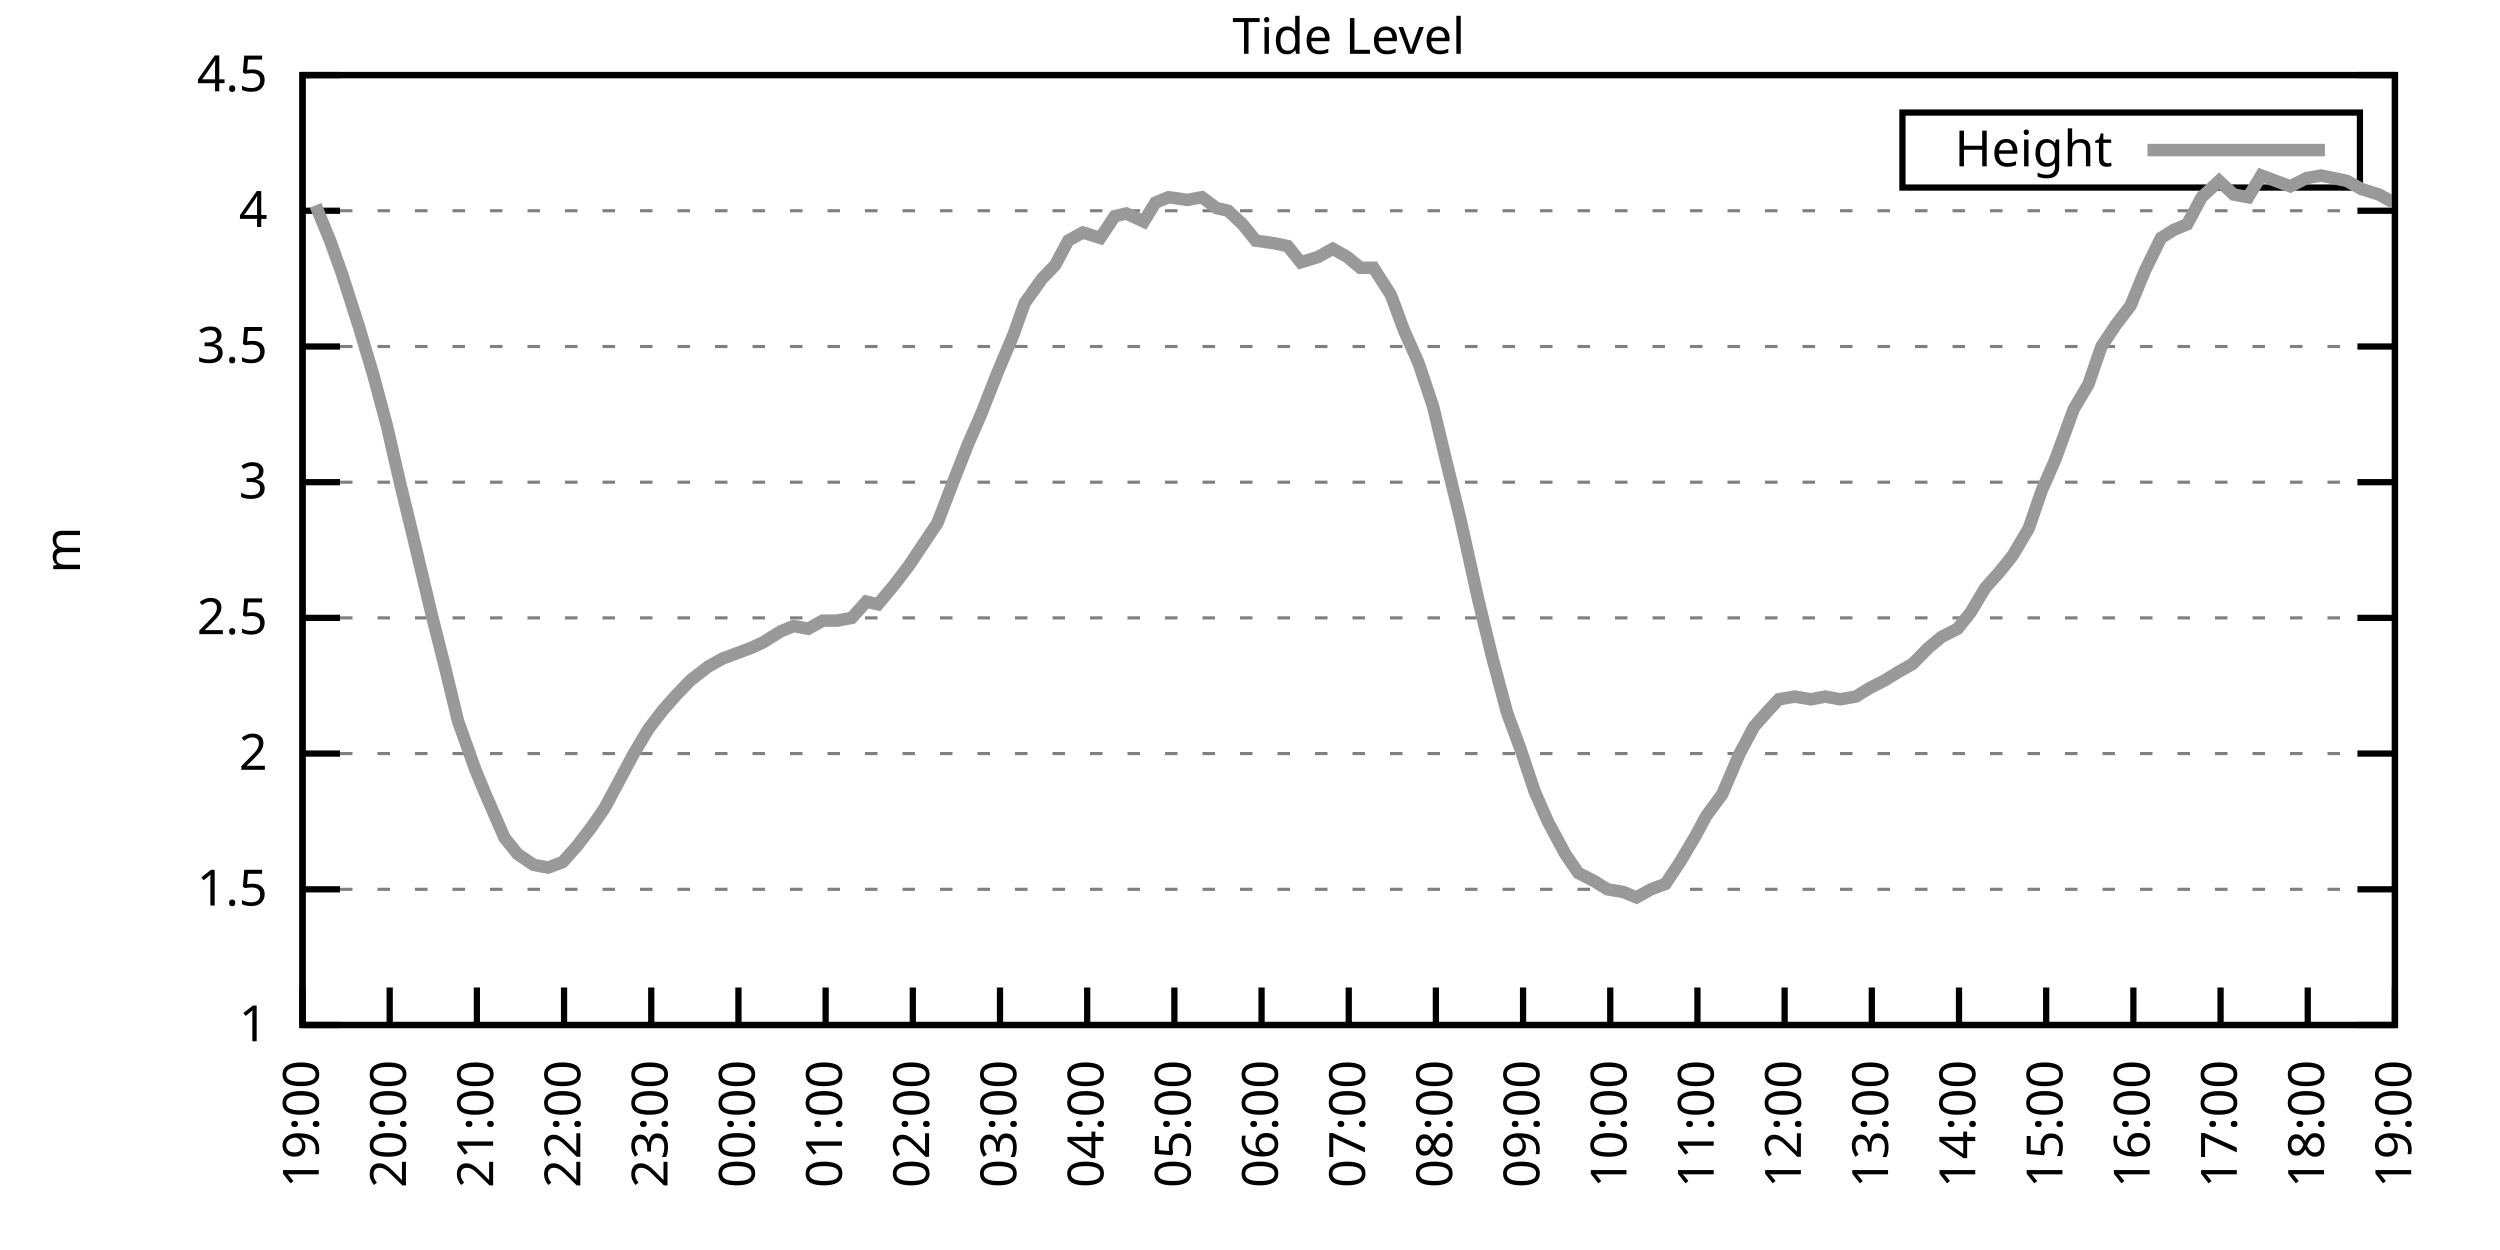
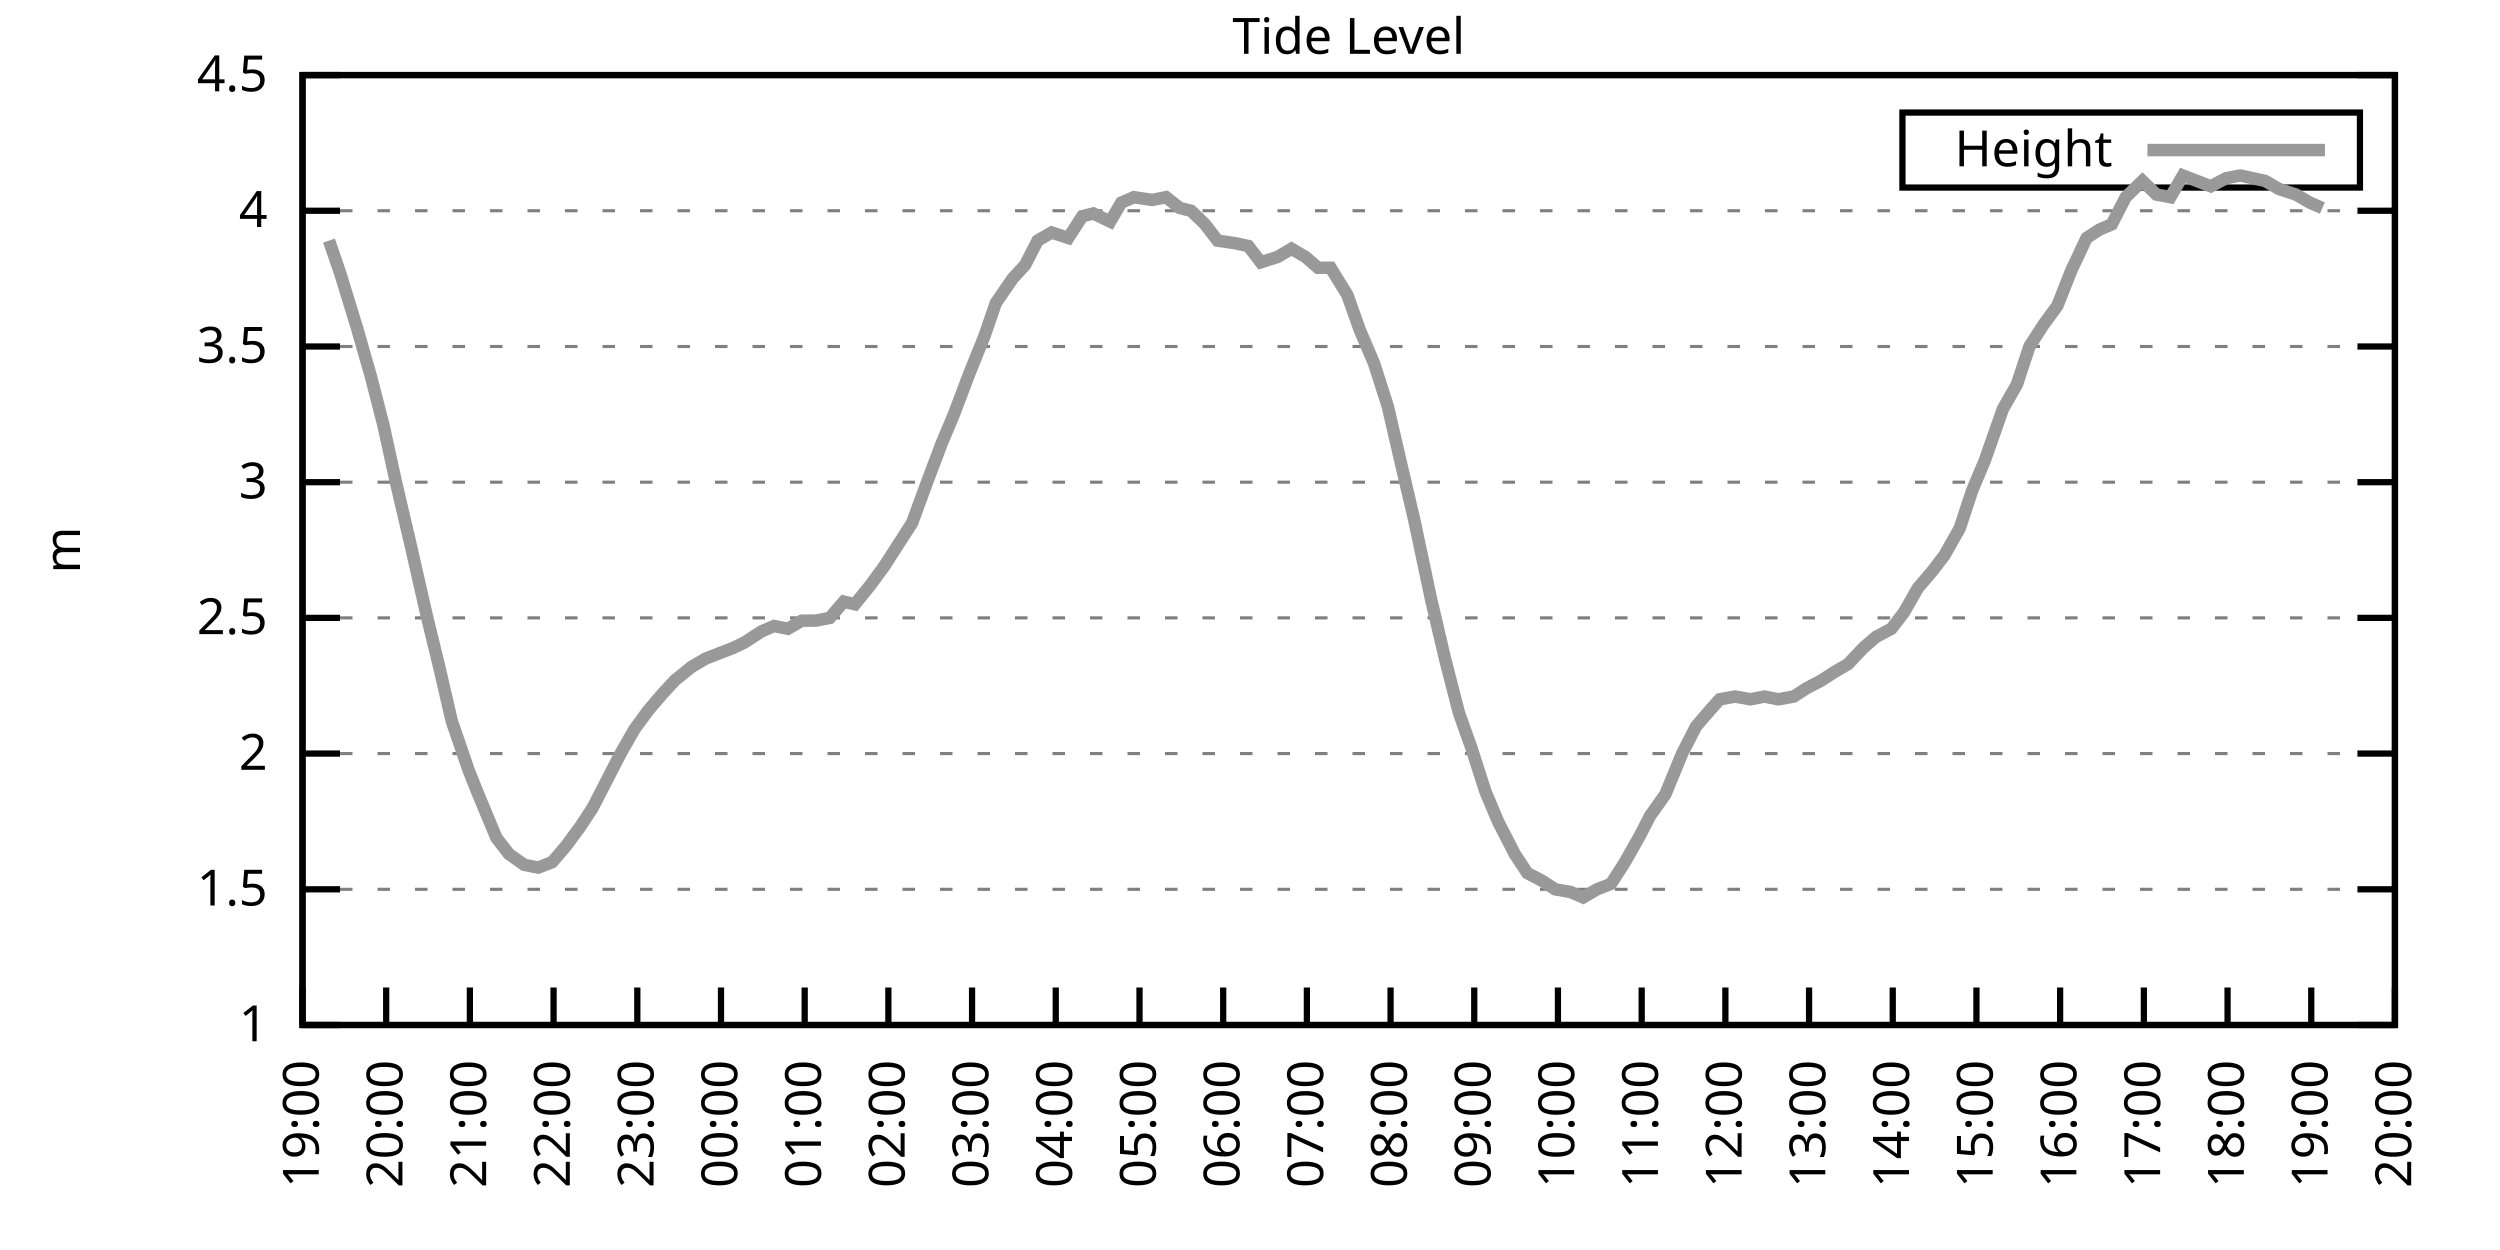
<svg xmlns="http://www.w3.org/2000/svg" xmlns:xlink="http://www.w3.org/1999/xlink" width="400" height="200" viewBox="0 0 400 200">
  <g id="gnuplot_canvas">
    <rect x="0" y="0" width="400" height="200" fill="none" />
    <defs>
      <circle id="gpDot" r="0.5" stroke-width="0.5" stroke="currentColor" />
      <path id="gpPt0" stroke-width="0.333" stroke="currentColor" d="M-1,0 h2 M0,-1 v2" />
      <path id="gpPt1" stroke-width="0.333" stroke="currentColor" d="M-1,-1 L1,1 M1,-1 L-1,1" />
      <path id="gpPt2" stroke-width="0.333" stroke="currentColor" d="M-1,0 L1,0 M0,-1 L0,1 M-1,-1 L1,1 M-1,1 L1,-1" />
      <rect id="gpPt3" stroke-width="0.333" stroke="currentColor" x="-1" y="-1" width="2" height="2" />
      <rect id="gpPt4" stroke-width="0.333" stroke="currentColor" fill="currentColor" x="-1" y="-1" width="2" height="2" />
      <circle id="gpPt5" stroke-width="0.333" stroke="currentColor" cx="0" cy="0" r="1" />
      <use xlink:href="#gpPt5" id="gpPt6" fill="currentColor" stroke="none" />
      <path id="gpPt7" stroke-width="0.333" stroke="currentColor" d="M0,-1.33 L-1.33,0.67 L1.33,0.67 z" />
      <use xlink:href="#gpPt7" id="gpPt8" fill="currentColor" stroke="none" />
      <use xlink:href="#gpPt7" id="gpPt9" stroke="currentColor" transform="rotate(180)" />
      <use xlink:href="#gpPt9" id="gpPt10" fill="currentColor" stroke="none" />
      <use xlink:href="#gpPt3" id="gpPt11" stroke="currentColor" transform="rotate(45)" />
      <use xlink:href="#gpPt11" id="gpPt12" fill="currentColor" stroke="none" />
      <path id="gpPt13" stroke-width="0.333" stroke="currentColor" d="M0,1.330 L1.265,0.411 L0.782,-1.067 L-0.782,-1.076 L-1.265,0.411 z" />
      <use xlink:href="#gpPt13" id="gpPt14" fill="currentColor" stroke="none" />
      <filter id="textbox" filterUnits="objectBoundingBox" x="0" y="0" height="1" width="1">
        <feFlood flood-color="white" flood-opacity="1" result="bgnd" />
        <feComposite in="SourceGraphic" in2="bgnd" operator="atop" />
      </filter>
      <filter id="greybox" filterUnits="objectBoundingBox" x="0" y="0" height="1" width="1">
        <feFlood flood-color="lightgrey" flood-opacity="1" result="grey" />
        <feComposite in="SourceGraphic" in2="grey" operator="atop" />
      </filter>
    </defs>
    <g fill="none" color="white" stroke="currentColor" stroke-width="1.00" stroke-linecap="butt" stroke-linejoin="miter">
</g>
    <g fill="none" color="black" stroke="currentColor" stroke-width="1.00" stroke-linecap="butt" stroke-linejoin="miter">
      <g stroke="none" shape-rendering="crispEdges">
        <polygon fill="rgb(255, 255, 255)" points="48.40,164.00 383.18,164.00 383.18,12.02 48.40,12.02 " />
      </g>
    </g>
    <g fill="none" color="black" stroke="currentColor" stroke-width="1.00" stroke-linecap="butt" stroke-linejoin="miter">
</g>
    <g fill="none" color="black" stroke="black" stroke-width="0.50" stroke-linecap="butt" stroke-linejoin="miter">
</g>
    <g fill="none" color="gray" stroke="currentColor" stroke-width="0.50" stroke-linecap="butt" stroke-linejoin="miter">
      <path stroke="gray" stroke-dasharray="2,4" class="gridline" d="M48.40,164.00 L383.19,164.00  " />
    </g>
    <g fill="none" color="gray" stroke="gray" stroke-width="1.00" stroke-linecap="butt" stroke-linejoin="miter">
</g>
    <g fill="none" color="black" stroke="currentColor" stroke-width="1.00" stroke-linecap="butt" stroke-linejoin="miter">
      <path stroke="black" d="M48.40,164.00 L54.40,164.00 M383.19,164.00 L377.19,164.00  " />
      <g transform="translate(42.80,166.60)" stroke="none" fill="black" font-family="Sans" font-size="8.00" text-anchor="end">
        <text>
          <tspan font-family="Sans"> 1</tspan>
        </text>
      </g>
    </g>
    <g fill="none" color="black" stroke="currentColor" stroke-width="1.00" stroke-linecap="butt" stroke-linejoin="miter">
</g>
    <g fill="none" color="black" stroke="black" stroke-width="0.50" stroke-linecap="butt" stroke-linejoin="miter">
</g>
    <g fill="none" color="gray" stroke="currentColor" stroke-width="0.50" stroke-linecap="butt" stroke-linejoin="miter">
      <path stroke="gray" stroke-dasharray="2,4" class="gridline" d="M48.40,142.29 L383.19,142.29  " />
    </g>
    <g fill="none" color="gray" stroke="gray" stroke-width="1.00" stroke-linecap="butt" stroke-linejoin="miter">
</g>
    <g fill="none" color="black" stroke="currentColor" stroke-width="1.00" stroke-linecap="butt" stroke-linejoin="miter">
      <path stroke="black" d="M48.40,142.29 L54.40,142.29 M383.19,142.29 L377.19,142.29  " />
      <g transform="translate(42.80,144.89)" stroke="none" fill="black" font-family="Sans" font-size="8.00" text-anchor="end">
        <text>
          <tspan font-family="Sans"> 1.5</tspan>
        </text>
      </g>
    </g>
    <g fill="none" color="black" stroke="currentColor" stroke-width="1.00" stroke-linecap="butt" stroke-linejoin="miter">
</g>
    <g fill="none" color="black" stroke="black" stroke-width="0.50" stroke-linecap="butt" stroke-linejoin="miter">
</g>
    <g fill="none" color="gray" stroke="currentColor" stroke-width="0.50" stroke-linecap="butt" stroke-linejoin="miter">
      <path stroke="gray" stroke-dasharray="2,4" class="gridline" d="M48.40,120.57 L383.19,120.57  " />
    </g>
    <g fill="none" color="gray" stroke="gray" stroke-width="1.00" stroke-linecap="butt" stroke-linejoin="miter">
</g>
    <g fill="none" color="black" stroke="currentColor" stroke-width="1.00" stroke-linecap="butt" stroke-linejoin="miter">
      <path stroke="black" d="M48.40,120.57 L54.40,120.57 M383.19,120.57 L377.19,120.57  " />
      <g transform="translate(42.80,123.17)" stroke="none" fill="black" font-family="Sans" font-size="8.00" text-anchor="end">
        <text>
          <tspan font-family="Sans"> 2</tspan>
        </text>
      </g>
    </g>
    <g fill="none" color="black" stroke="currentColor" stroke-width="1.00" stroke-linecap="butt" stroke-linejoin="miter">
</g>
    <g fill="none" color="black" stroke="black" stroke-width="0.50" stroke-linecap="butt" stroke-linejoin="miter">
</g>
    <g fill="none" color="gray" stroke="currentColor" stroke-width="0.50" stroke-linecap="butt" stroke-linejoin="miter">
      <path stroke="gray" stroke-dasharray="2,4" class="gridline" d="M48.40,98.86 L383.19,98.86  " />
    </g>
    <g fill="none" color="gray" stroke="gray" stroke-width="1.00" stroke-linecap="butt" stroke-linejoin="miter">
</g>
    <g fill="none" color="black" stroke="currentColor" stroke-width="1.00" stroke-linecap="butt" stroke-linejoin="miter">
      <path stroke="black" d="M48.40,98.86 L54.40,98.86 M383.19,98.86 L377.19,98.86  " />
      <g transform="translate(42.80,101.46)" stroke="none" fill="black" font-family="Sans" font-size="8.00" text-anchor="end">
        <text>
          <tspan font-family="Sans"> 2.5</tspan>
        </text>
      </g>
    </g>
    <g fill="none" color="black" stroke="currentColor" stroke-width="1.00" stroke-linecap="butt" stroke-linejoin="miter">
</g>
    <g fill="none" color="black" stroke="black" stroke-width="0.50" stroke-linecap="butt" stroke-linejoin="miter">
</g>
    <g fill="none" color="gray" stroke="currentColor" stroke-width="0.50" stroke-linecap="butt" stroke-linejoin="miter">
      <path stroke="gray" stroke-dasharray="2,4" class="gridline" d="M48.40,77.15 L383.19,77.15  " />
    </g>
    <g fill="none" color="gray" stroke="gray" stroke-width="1.00" stroke-linecap="butt" stroke-linejoin="miter">
</g>
    <g fill="none" color="black" stroke="currentColor" stroke-width="1.00" stroke-linecap="butt" stroke-linejoin="miter">
      <path stroke="black" d="M48.40,77.15 L54.40,77.15 M383.19,77.15 L377.19,77.15  " />
      <g transform="translate(42.80,79.75)" stroke="none" fill="black" font-family="Sans" font-size="8.00" text-anchor="end">
        <text>
          <tspan font-family="Sans"> 3</tspan>
        </text>
      </g>
    </g>
    <g fill="none" color="black" stroke="currentColor" stroke-width="1.00" stroke-linecap="butt" stroke-linejoin="miter">
</g>
    <g fill="none" color="black" stroke="black" stroke-width="0.50" stroke-linecap="butt" stroke-linejoin="miter">
</g>
    <g fill="none" color="gray" stroke="currentColor" stroke-width="0.50" stroke-linecap="butt" stroke-linejoin="miter">
      <path stroke="gray" stroke-dasharray="2,4" class="gridline" d="M48.40,55.44 L383.19,55.44  " />
    </g>
    <g fill="none" color="gray" stroke="gray" stroke-width="1.00" stroke-linecap="butt" stroke-linejoin="miter">
</g>
    <g fill="none" color="black" stroke="currentColor" stroke-width="1.00" stroke-linecap="butt" stroke-linejoin="miter">
      <path stroke="black" d="M48.40,55.44 L54.40,55.44 M383.19,55.44 L377.19,55.44  " />
      <g transform="translate(42.80,58.04)" stroke="none" fill="black" font-family="Sans" font-size="8.00" text-anchor="end">
        <text>
          <tspan font-family="Sans"> 3.5</tspan>
        </text>
      </g>
    </g>
    <g fill="none" color="black" stroke="currentColor" stroke-width="1.00" stroke-linecap="butt" stroke-linejoin="miter">
</g>
    <g fill="none" color="black" stroke="black" stroke-width="0.50" stroke-linecap="butt" stroke-linejoin="miter">
</g>
    <g fill="none" color="gray" stroke="currentColor" stroke-width="0.50" stroke-linecap="butt" stroke-linejoin="miter">
      <path stroke="gray" stroke-dasharray="2,4" class="gridline" d="M48.40,33.72 L383.19,33.72  " />
    </g>
    <g fill="none" color="gray" stroke="gray" stroke-width="1.00" stroke-linecap="butt" stroke-linejoin="miter">
</g>
    <g fill="none" color="black" stroke="currentColor" stroke-width="1.00" stroke-linecap="butt" stroke-linejoin="miter">
      <path stroke="black" d="M48.40,33.72 L54.40,33.72 M383.19,33.72 L377.19,33.72  " />
      <g transform="translate(42.80,36.32)" stroke="none" fill="black" font-family="Sans" font-size="8.00" text-anchor="end">
        <text>
          <tspan font-family="Sans"> 4</tspan>
        </text>
      </g>
    </g>
    <g fill="none" color="black" stroke="currentColor" stroke-width="1.00" stroke-linecap="butt" stroke-linejoin="miter">
</g>
    <g fill="none" color="black" stroke="black" stroke-width="0.50" stroke-linecap="butt" stroke-linejoin="miter">
</g>
    <g fill="none" color="gray" stroke="currentColor" stroke-width="0.50" stroke-linecap="butt" stroke-linejoin="miter">
      <path stroke="gray" stroke-dasharray="2,4" class="gridline" d="M48.40,12.01 L383.19,12.01  " />
    </g>
    <g fill="none" color="gray" stroke="gray" stroke-width="1.00" stroke-linecap="butt" stroke-linejoin="miter">
</g>
    <g fill="none" color="black" stroke="currentColor" stroke-width="1.00" stroke-linecap="butt" stroke-linejoin="miter">
      <path stroke="black" d="M48.40,12.01 L54.40,12.01 M383.19,12.01 L377.19,12.01  " />
      <g transform="translate(42.80,14.61)" stroke="none" fill="black" font-family="Sans" font-size="8.00" text-anchor="end">
        <text>
          <tspan font-family="Sans"> 4.5</tspan>
        </text>
      </g>
    </g>
    <g fill="none" color="black" stroke="currentColor" stroke-width="1.00" stroke-linecap="butt" stroke-linejoin="miter">
      <path stroke="black" d="M48.40,164.00 L48.40,158.00  " />
      <g transform="translate(51.00,169.60) rotate(270.00)" stroke="none" fill="black" font-family="Sans" font-size="8.00" text-anchor="end">
        <text>
          <tspan font-family="Sans">19:00</tspan>
        </text>
      </g>
    </g>
    <g fill="none" color="black" stroke="currentColor" stroke-width="1.00" stroke-linecap="butt" stroke-linejoin="miter">
-       <path stroke="black" d="M62.35,164.00 L62.35,158.00  " />
-       <g transform="translate(64.95,169.60) rotate(270.00)" stroke="none" fill="black" font-family="Sans" font-size="8.00" text-anchor="end">
+       <path stroke="black" d="M61.79,164.00 L61.79,158.00  " />
+       <g transform="translate(64.39,169.60) rotate(270.00)" stroke="none" fill="black" font-family="Sans" font-size="8.00" text-anchor="end">
        <text>
          <tspan font-family="Sans">20:00</tspan>
        </text>
      </g>
    </g>
    <g fill="none" color="black" stroke="currentColor" stroke-width="1.00" stroke-linecap="butt" stroke-linejoin="miter">
-       <path stroke="black" d="M76.30,164.00 L76.30,158.00  " />
-       <g transform="translate(78.90,169.60) rotate(270.00)" stroke="none" fill="black" font-family="Sans" font-size="8.00" text-anchor="end">
+       <path stroke="black" d="M75.18,164.00 L75.18,158.00  " />
+       <g transform="translate(77.78,169.60) rotate(270.00)" stroke="none" fill="black" font-family="Sans" font-size="8.00" text-anchor="end">
        <text>
          <tspan font-family="Sans">21:00</tspan>
        </text>
      </g>
    </g>
    <g fill="none" color="black" stroke="currentColor" stroke-width="1.00" stroke-linecap="butt" stroke-linejoin="miter">
-       <path stroke="black" d="M90.25,164.00 L90.25,158.00  " />
-       <g transform="translate(92.85,169.60) rotate(270.00)" stroke="none" fill="black" font-family="Sans" font-size="8.00" text-anchor="end">
+       <path stroke="black" d="M88.57,164.00 L88.57,158.00  " />
+       <g transform="translate(91.17,169.60) rotate(270.00)" stroke="none" fill="black" font-family="Sans" font-size="8.00" text-anchor="end">
        <text>
          <tspan font-family="Sans">22:00</tspan>
        </text>
      </g>
    </g>
    <g fill="none" color="black" stroke="currentColor" stroke-width="1.00" stroke-linecap="butt" stroke-linejoin="miter">
-       <path stroke="black" d="M104.20,164.00 L104.20,158.00  " />
-       <g transform="translate(106.80,169.60) rotate(270.00)" stroke="none" fill="black" font-family="Sans" font-size="8.00" text-anchor="end">
+       <path stroke="black" d="M101.97,164.00 L101.97,158.00  " />
+       <g transform="translate(104.57,169.60) rotate(270.00)" stroke="none" fill="black" font-family="Sans" font-size="8.00" text-anchor="end">
        <text>
          <tspan font-family="Sans">23:00</tspan>
        </text>
      </g>
    </g>
    <g fill="none" color="black" stroke="currentColor" stroke-width="1.00" stroke-linecap="butt" stroke-linejoin="miter">
-       <path stroke="black" d="M118.15,164.00 L118.15,158.00  " />
-       <g transform="translate(120.75,169.60) rotate(270.00)" stroke="none" fill="black" font-family="Sans" font-size="8.00" text-anchor="end">
+       <path stroke="black" d="M115.36,164.00 L115.36,158.00  " />
+       <g transform="translate(117.96,169.60) rotate(270.00)" stroke="none" fill="black" font-family="Sans" font-size="8.00" text-anchor="end">
        <text>
          <tspan font-family="Sans">00:00</tspan>
        </text>
      </g>
    </g>
    <g fill="none" color="black" stroke="currentColor" stroke-width="1.00" stroke-linecap="butt" stroke-linejoin="miter">
-       <path stroke="black" d="M132.10,164.00 L132.10,158.00  " />
-       <g transform="translate(134.70,169.60) rotate(270.00)" stroke="none" fill="black" font-family="Sans" font-size="8.00" text-anchor="end">
+       <path stroke="black" d="M128.75,164.00 L128.75,158.00  " />
+       <g transform="translate(131.35,169.60) rotate(270.00)" stroke="none" fill="black" font-family="Sans" font-size="8.00" text-anchor="end">
        <text>
          <tspan font-family="Sans">01:00</tspan>
        </text>
      </g>
    </g>
    <g fill="none" color="black" stroke="currentColor" stroke-width="1.00" stroke-linecap="butt" stroke-linejoin="miter">
-       <path stroke="black" d="M146.05,164.00 L146.05,158.00  " />
-       <g transform="translate(148.65,169.60) rotate(270.00)" stroke="none" fill="black" font-family="Sans" font-size="8.00" text-anchor="end">
+       <path stroke="black" d="M142.14,164.00 L142.14,158.00  " />
+       <g transform="translate(144.74,169.60) rotate(270.00)" stroke="none" fill="black" font-family="Sans" font-size="8.00" text-anchor="end">
        <text>
          <tspan font-family="Sans">02:00</tspan>
        </text>
      </g>
    </g>
    <g fill="none" color="black" stroke="currentColor" stroke-width="1.00" stroke-linecap="butt" stroke-linejoin="miter">
-       <path stroke="black" d="M160.00,164.00 L160.00,158.00  " />
-       <g transform="translate(162.60,169.60) rotate(270.00)" stroke="none" fill="black" font-family="Sans" font-size="8.00" text-anchor="end">
+       <path stroke="black" d="M155.53,164.00 L155.53,158.00  " />
+       <g transform="translate(158.13,169.60) rotate(270.00)" stroke="none" fill="black" font-family="Sans" font-size="8.00" text-anchor="end">
        <text>
          <tspan font-family="Sans">03:00</tspan>
        </text>
      </g>
    </g>
    <g fill="none" color="black" stroke="currentColor" stroke-width="1.00" stroke-linecap="butt" stroke-linejoin="miter">
-       <path stroke="black" d="M173.95,164.00 L173.95,158.00  " />
-       <g transform="translate(176.55,169.60) rotate(270.00)" stroke="none" fill="black" font-family="Sans" font-size="8.00" text-anchor="end">
+       <path stroke="black" d="M168.92,164.00 L168.92,158.00  " />
+       <g transform="translate(171.52,169.60) rotate(270.00)" stroke="none" fill="black" font-family="Sans" font-size="8.00" text-anchor="end">
        <text>
          <tspan font-family="Sans">04:00</tspan>
        </text>
      </g>
    </g>
    <g fill="none" color="black" stroke="currentColor" stroke-width="1.00" stroke-linecap="butt" stroke-linejoin="miter">
-       <path stroke="black" d="M187.90,164.00 L187.90,158.00  " />
-       <g transform="translate(190.50,169.60) rotate(270.00)" stroke="none" fill="black" font-family="Sans" font-size="8.00" text-anchor="end">
+       <path stroke="black" d="M182.32,164.00 L182.32,158.00  " />
+       <g transform="translate(184.92,169.60) rotate(270.00)" stroke="none" fill="black" font-family="Sans" font-size="8.00" text-anchor="end">
        <text>
          <tspan font-family="Sans">05:00</tspan>
        </text>
      </g>
    </g>
    <g fill="none" color="black" stroke="currentColor" stroke-width="1.00" stroke-linecap="butt" stroke-linejoin="miter">
-       <path stroke="black" d="M201.85,164.00 L201.85,158.00  " />
-       <g transform="translate(204.45,169.60) rotate(270.00)" stroke="none" fill="black" font-family="Sans" font-size="8.00" text-anchor="end">
+       <path stroke="black" d="M195.71,164.00 L195.71,158.00  " />
+       <g transform="translate(198.31,169.60) rotate(270.00)" stroke="none" fill="black" font-family="Sans" font-size="8.00" text-anchor="end">
        <text>
          <tspan font-family="Sans">06:00</tspan>
        </text>
      </g>
    </g>
    <g fill="none" color="black" stroke="currentColor" stroke-width="1.00" stroke-linecap="butt" stroke-linejoin="miter">
-       <path stroke="black" d="M215.80,164.00 L215.80,158.00  " />
-       <g transform="translate(218.40,169.60) rotate(270.00)" stroke="none" fill="black" font-family="Sans" font-size="8.00" text-anchor="end">
+       <path stroke="black" d="M209.10,164.00 L209.10,158.00  " />
+       <g transform="translate(211.70,169.60) rotate(270.00)" stroke="none" fill="black" font-family="Sans" font-size="8.00" text-anchor="end">
        <text>
          <tspan font-family="Sans">07:00</tspan>
        </text>
      </g>
    </g>
    <g fill="none" color="black" stroke="currentColor" stroke-width="1.00" stroke-linecap="butt" stroke-linejoin="miter">
-       <path stroke="black" d="M229.74,164.00 L229.74,158.00  " />
-       <g transform="translate(232.34,169.60) rotate(270.00)" stroke="none" fill="black" font-family="Sans" font-size="8.00" text-anchor="end">
+       <path stroke="black" d="M222.49,164.00 L222.49,158.00  " />
+       <g transform="translate(225.09,169.60) rotate(270.00)" stroke="none" fill="black" font-family="Sans" font-size="8.00" text-anchor="end">
        <text>
          <tspan font-family="Sans">08:00</tspan>
        </text>
      </g>
    </g>
    <g fill="none" color="black" stroke="currentColor" stroke-width="1.00" stroke-linecap="butt" stroke-linejoin="miter">
-       <path stroke="black" d="M243.69,164.00 L243.69,158.00  " />
-       <g transform="translate(246.29,169.60) rotate(270.00)" stroke="none" fill="black" font-family="Sans" font-size="8.00" text-anchor="end">
+       <path stroke="black" d="M235.88,164.00 L235.88,158.00  " />
+       <g transform="translate(238.48,169.60) rotate(270.00)" stroke="none" fill="black" font-family="Sans" font-size="8.00" text-anchor="end">
        <text>
          <tspan font-family="Sans">09:00</tspan>
        </text>
      </g>
    </g>
    <g fill="none" color="black" stroke="currentColor" stroke-width="1.00" stroke-linecap="butt" stroke-linejoin="miter">
-       <path stroke="black" d="M257.64,164.00 L257.64,158.00  " />
-       <g transform="translate(260.24,169.60) rotate(270.00)" stroke="none" fill="black" font-family="Sans" font-size="8.00" text-anchor="end">
+       <path stroke="black" d="M249.27,164.00 L249.27,158.00  " />
+       <g transform="translate(251.87,169.60) rotate(270.00)" stroke="none" fill="black" font-family="Sans" font-size="8.00" text-anchor="end">
        <text>
          <tspan font-family="Sans">10:00</tspan>
        </text>
      </g>
    </g>
    <g fill="none" color="black" stroke="currentColor" stroke-width="1.00" stroke-linecap="butt" stroke-linejoin="miter">
-       <path stroke="black" d="M271.59,164.00 L271.59,158.00  " />
-       <g transform="translate(274.19,169.60) rotate(270.00)" stroke="none" fill="black" font-family="Sans" font-size="8.00" text-anchor="end">
+       <path stroke="black" d="M262.67,164.00 L262.67,158.00  " />
+       <g transform="translate(265.27,169.60) rotate(270.00)" stroke="none" fill="black" font-family="Sans" font-size="8.00" text-anchor="end">
        <text>
          <tspan font-family="Sans">11:00</tspan>
        </text>
      </g>
    </g>
    <g fill="none" color="black" stroke="currentColor" stroke-width="1.00" stroke-linecap="butt" stroke-linejoin="miter">
-       <path stroke="black" d="M285.54,164.00 L285.54,158.00  " />
-       <g transform="translate(288.14,169.60) rotate(270.00)" stroke="none" fill="black" font-family="Sans" font-size="8.00" text-anchor="end">
+       <path stroke="black" d="M276.06,164.00 L276.06,158.00  " />
+       <g transform="translate(278.66,169.60) rotate(270.00)" stroke="none" fill="black" font-family="Sans" font-size="8.00" text-anchor="end">
        <text>
          <tspan font-family="Sans">12:00</tspan>
        </text>
      </g>
    </g>
    <g fill="none" color="black" stroke="currentColor" stroke-width="1.00" stroke-linecap="butt" stroke-linejoin="miter">
-       <path stroke="black" d="M299.49,164.00 L299.49,158.00  " />
-       <g transform="translate(302.09,169.60) rotate(270.00)" stroke="none" fill="black" font-family="Sans" font-size="8.00" text-anchor="end">
+       <path stroke="black" d="M289.45,164.00 L289.45,158.00  " />
+       <g transform="translate(292.05,169.60) rotate(270.00)" stroke="none" fill="black" font-family="Sans" font-size="8.00" text-anchor="end">
        <text>
          <tspan font-family="Sans">13:00</tspan>
        </text>
      </g>
    </g>
    <g fill="none" color="black" stroke="currentColor" stroke-width="1.00" stroke-linecap="butt" stroke-linejoin="miter">
-       <path stroke="black" d="M313.44,164.00 L313.44,158.00  " />
-       <g transform="translate(316.04,169.60) rotate(270.00)" stroke="none" fill="black" font-family="Sans" font-size="8.00" text-anchor="end">
+       <path stroke="black" d="M302.84,164.00 L302.84,158.00  " />
+       <g transform="translate(305.44,169.60) rotate(270.00)" stroke="none" fill="black" font-family="Sans" font-size="8.00" text-anchor="end">
        <text>
          <tspan font-family="Sans">14:00</tspan>
        </text>
      </g>
    </g>
    <g fill="none" color="black" stroke="currentColor" stroke-width="1.00" stroke-linecap="butt" stroke-linejoin="miter">
-       <path stroke="black" d="M327.39,164.00 L327.39,158.00  " />
-       <g transform="translate(329.99,169.60) rotate(270.00)" stroke="none" fill="black" font-family="Sans" font-size="8.00" text-anchor="end">
+       <path stroke="black" d="M316.23,164.00 L316.23,158.00  " />
+       <g transform="translate(318.83,169.60) rotate(270.00)" stroke="none" fill="black" font-family="Sans" font-size="8.00" text-anchor="end">
        <text>
          <tspan font-family="Sans">15:00</tspan>
        </text>
      </g>
    </g>
    <g fill="none" color="black" stroke="currentColor" stroke-width="1.00" stroke-linecap="butt" stroke-linejoin="miter">
-       <path stroke="black" d="M341.34,164.00 L341.34,158.00  " />
-       <g transform="translate(343.94,169.60) rotate(270.00)" stroke="none" fill="black" font-family="Sans" font-size="8.00" text-anchor="end">
+       <path stroke="black" d="M329.62,164.00 L329.62,158.00  " />
+       <g transform="translate(332.22,169.60) rotate(270.00)" stroke="none" fill="black" font-family="Sans" font-size="8.00" text-anchor="end">
        <text>
          <tspan font-family="Sans">16:00</tspan>
        </text>
      </g>
    </g>
    <g fill="none" color="black" stroke="currentColor" stroke-width="1.00" stroke-linecap="butt" stroke-linejoin="miter">
-       <path stroke="black" d="M355.29,164.00 L355.29,158.00  " />
-       <g transform="translate(357.89,169.60) rotate(270.00)" stroke="none" fill="black" font-family="Sans" font-size="8.00" text-anchor="end">
+       <path stroke="black" d="M343.02,164.00 L343.02,158.00  " />
+       <g transform="translate(345.62,169.60) rotate(270.00)" stroke="none" fill="black" font-family="Sans" font-size="8.00" text-anchor="end">
        <text>
          <tspan font-family="Sans">17:00</tspan>
        </text>
      </g>
    </g>
    <g fill="none" color="black" stroke="currentColor" stroke-width="1.00" stroke-linecap="butt" stroke-linejoin="miter">
-       <path stroke="black" d="M369.24,164.00 L369.24,158.00  " />
-       <g transform="translate(371.84,169.60) rotate(270.00)" stroke="none" fill="black" font-family="Sans" font-size="8.00" text-anchor="end">
+       <path stroke="black" d="M356.41,164.00 L356.41,158.00  " />
+       <g transform="translate(359.01,169.60) rotate(270.00)" stroke="none" fill="black" font-family="Sans" font-size="8.00" text-anchor="end">
        <text>
          <tspan font-family="Sans">18:00</tspan>
+         </text>
+       </g>
+     </g>
+     <g fill="none" color="black" stroke="currentColor" stroke-width="1.00" stroke-linecap="butt" stroke-linejoin="miter">
+       <path stroke="black" d="M369.80,164.00 L369.80,158.00  " />
+       <g transform="translate(372.40,169.60) rotate(270.00)" stroke="none" fill="black" font-family="Sans" font-size="8.00" text-anchor="end">
+         <text>
+           <tspan font-family="Sans">19:00</tspan>
        </text>
      </g>
    </g>
    <g fill="none" color="black" stroke="currentColor" stroke-width="1.00" stroke-linecap="butt" stroke-linejoin="miter">
      <path stroke="black" d="M383.19,164.00 L383.19,158.00  " />
      <g transform="translate(385.79,169.60) rotate(270.00)" stroke="none" fill="black" font-family="Sans" font-size="8.00" text-anchor="end">
        <text>
-           <tspan font-family="Sans">19:00</tspan>
+           <tspan font-family="Sans">20:00</tspan>
        </text>
      </g>
    </g>
    <g fill="none" color="black" stroke="currentColor" stroke-width="1.00" stroke-linecap="butt" stroke-linejoin="miter">
</g>
    <g fill="none" color="black" stroke="currentColor" stroke-width="1.00" stroke-linecap="butt" stroke-linejoin="miter">
      <path stroke="black" d="M48.40,12.01 L48.40,164.00 L383.19,164.00 L383.19,12.01 L48.40,12.01 Z  " />
    </g>
    <g fill="none" color="black" stroke="currentColor" stroke-width="1.00" stroke-linecap="butt" stroke-linejoin="miter">
</g>
    <g fill="none" color="black" stroke="currentColor" stroke-width="1.00" stroke-linecap="butt" stroke-linejoin="miter">
      <path stroke="black" d="M304.39,30.01 L304.39,18.01 L377.59,18.01 L377.59,30.01 L304.39,30.01 Z  " />
    </g>
    <g id="Tide_level_plot_1">
      <g fill="none" color="white" stroke="black" stroke-width="2.00" stroke-linecap="butt" stroke-linejoin="miter">
</g>
      <g fill="none" color="black" stroke="currentColor" stroke-width="2.00" stroke-linecap="butt" stroke-linejoin="miter">
        <g transform="translate(337.99,26.61)" stroke="none" fill="black" font-family="Sans" font-size="8.00" text-anchor="end">
          <text>
            <tspan font-family="Sans">Height</tspan>
          </text>
        </g>
      </g>
      <g fill="none" color="black" stroke="currentColor" stroke-width="2.00" stroke-linecap="butt" stroke-linejoin="miter">
-         <path stroke="rgb(153, 153, 153)" d="M343.59,24.01 L371.99,24.01 M50.49,32.85 L52.82,38.50 L54.68,43.71 L57.47,52.40 L59.79,60.21 L61.88,68.03   L63.98,77.15 L66.30,86.70 L69.09,98.43 L71.18,106.68 L73.28,115.36 L76.07,123.18 L77.69,127.09 L80.72,134.04   L82.81,136.64 L85.37,138.38 L87.69,138.81 L90.02,137.94 L92.34,135.34 L94.67,132.30 L96.76,129.26 L99.32,124.48   L101.41,120.57 L103.73,116.67 L106.06,113.63 L108.38,111.02 L110.48,108.85 L113.27,106.68 L115.59,105.38 L117.92,104.51   L120.24,103.64 L122.10,102.77 L124.89,101.03 L126.98,100.16 L129.31,100.60 L131.63,99.30 L133.96,99.30 L136.28,98.86   L138.61,96.26 L140.47,96.69 L143.02,93.65 L145.35,90.61 L150.00,83.66 L152.32,77.58 L154.88,71.07 L156.97,66.29   L159.53,59.78 L162.09,53.70 L163.95,48.49 L166.74,44.58 L168.83,42.41 L170.92,38.50 L173.25,37.20 L176.04,38.07   L178.36,34.59 L180.22,34.16 L183.01,35.46 L184.87,32.42 L186.97,31.55 L189.99,31.99 L192.31,31.55 L194.64,33.29   L196.50,33.72 L198.82,35.89 L200.92,38.50 L203.94,38.93 L206.03,39.37 L208.12,41.97 L210.91,41.11 L213.24,39.80   L215.56,41.11 L217.65,42.84 L219.75,42.84 L222.54,47.18 L224.63,52.83 L226.95,58.04 L229.28,64.99 L231.37,73.67   L233.70,83.23 L236.49,95.82 L238.81,105.38 L241.14,114.06 L243.23,119.71 L245.55,126.65 L247.65,131.43 L250.44,136.64   L252.53,139.68 L255.09,140.98 L257.18,142.29 L259.74,142.72 L261.83,143.59 L264.15,142.29 L266.48,141.42 L268.80,137.94   L271.36,133.60 L272.99,130.56 L275.55,127.09 L278.34,120.57 L280.66,116.23 L282.99,113.63 L284.61,111.89 L287.17,111.45   L289.73,111.89 L292.05,111.45 L294.38,111.89 L296.94,111.45 L299.03,110.15 L301.58,108.85 L303.68,107.55 L306.00,106.24   L308.56,103.64 L310.65,101.90 L313.21,100.60 L315.30,97.99 L317.63,94.08 L319.95,91.48 L322.04,88.87 L324.60,84.53   L326.69,78.45 L328.79,73.67 L331.81,65.42 L334.13,61.52 L336.23,55.44 L338.55,51.96 L340.88,48.92 L343.20,43.28   L345.76,38.07 L347.85,36.76 L349.94,35.89 L352.27,31.55 L355.06,28.95 L357.38,31.12 L359.71,31.55 L361.80,28.08   L364.13,28.95 L366.45,29.81 L369.01,28.51 L371.33,28.08 L373.43,28.51 L375.52,28.95 L377.84,30.25 L380.63,31.12   L382.96,32.42  " />
+         <path stroke="rgb(153, 153, 153)" d="M343.59,24.01 L371.99,24.01 M52.64,38.50 L54.43,43.71 L57.10,52.40 L59.34,60.21 L61.35,68.03 L63.35,77.15   L65.59,86.70 L68.26,98.43 L70.27,106.68 L72.28,115.36 L74.96,123.18 L76.52,127.09 L79.42,134.04 L81.43,136.64   L83.89,138.38 L86.12,138.81 L88.35,137.94 L90.58,135.34 L92.82,132.30 L94.82,129.26 L97.28,124.48 L99.29,120.57   L101.52,116.67 L103.75,113.63 L105.98,111.02 L107.99,108.85 L110.67,106.68 L112.90,105.38 L115.13,104.51 L117.37,103.64   L119.15,102.77 L121.83,101.03 L123.84,100.16 L126.07,100.60 L128.30,99.30 L130.54,99.30 L132.77,98.86 L135.00,96.26   L136.78,96.69 L139.24,93.65 L141.47,90.61 L145.94,83.66 L148.17,77.58 L150.62,71.07 L152.63,66.29 L155.09,59.78   L157.54,53.70 L159.33,48.49 L162.01,44.58 L164.01,42.41 L166.02,38.50 L168.25,37.20 L170.93,38.07 L173.17,34.59   L174.95,34.16 L177.63,35.46 L179.41,32.42 L181.42,31.55 L184.32,31.99 L186.56,31.55 L188.79,33.29 L190.57,33.72   L192.81,35.89 L194.81,38.50 L197.72,38.93 L199.73,39.37 L201.73,41.97 L204.41,41.11 L206.64,39.80 L208.88,41.11   L210.88,42.84 L212.89,42.84 L215.57,47.18 L217.58,52.83 L219.81,58.04 L222.04,64.99 L224.05,73.67 L226.29,83.23   L228.96,95.82 L231.20,105.38 L233.43,114.06 L235.44,119.71 L237.67,126.65 L239.68,131.43 L242.36,136.64 L244.36,139.68   L246.82,140.98 L248.83,142.29 L251.28,142.72 L253.29,143.59 L255.52,142.29 L257.76,141.42 L259.99,137.94 L262.44,133.60   L264.00,130.56 L266.46,127.09 L269.14,120.57 L271.37,116.23 L273.60,113.63 L275.16,111.89 L277.62,111.45 L280.07,111.89   L282.31,111.45 L284.54,111.89 L286.99,111.45 L289.00,110.15 L291.46,108.85 L293.47,107.55 L295.70,106.24 L298.15,103.64   L300.16,101.90 L302.62,100.60 L304.63,97.99 L306.86,94.08 L309.09,91.48 L311.10,88.87 L313.55,84.53 L315.56,78.45   L317.57,73.67 L320.47,65.42 L322.70,61.52 L324.71,55.44 L326.95,51.96 L329.18,48.92 L331.41,43.28 L333.86,38.07   L335.87,36.76 L337.88,35.89 L340.11,31.55 L342.79,28.95 L345.02,31.12 L347.26,31.55 L349.26,28.08 L351.50,28.95   L353.73,29.81 L356.18,28.51 L358.42,28.08 L360.42,28.51 L362.43,28.95 L364.66,30.25 L367.34,31.12 L369.58,32.42   L371.58,33.29  " />
      </g>
    </g>
    <g fill="none" color="black" stroke="currentColor" stroke-width="2.00" stroke-linecap="butt" stroke-linejoin="miter">
</g>
    <g fill="none" color="black" stroke="black" stroke-width="1.00" stroke-linecap="butt" stroke-linejoin="miter">
</g>
    <g fill="none" color="black" stroke="currentColor" stroke-width="1.00" stroke-linecap="butt" stroke-linejoin="miter">
      <path stroke="black" d="M48.40,12.01 L48.40,164.00 L383.19,164.00 L383.19,12.01 L48.40,12.01 Z  " />
      <g transform="translate(12.80,88.01) rotate(270.00)" stroke="none" fill="black" font-family="Sans" font-size="8.00" text-anchor="middle">
        <text>
          <tspan font-family="Sans">m</tspan>
        </text>
      </g>
    </g>
    <g fill="none" color="black" stroke="currentColor" stroke-width="1.00" stroke-linecap="butt" stroke-linejoin="miter">
</g>
    <g fill="none" color="black" stroke="currentColor" stroke-width="1.00" stroke-linecap="butt" stroke-linejoin="miter">
      <g transform="translate(215.79,8.61)" stroke="none" fill="black" font-family="Sans" font-size="8.00" text-anchor="middle">
        <text>
          <tspan font-family="Sans">Tide Level</tspan>
        </text>
      </g>
    </g>
    <g fill="none" color="black" stroke="currentColor" stroke-width="1.00" stroke-linecap="butt" stroke-linejoin="miter">
</g>
  </g>
</svg>
